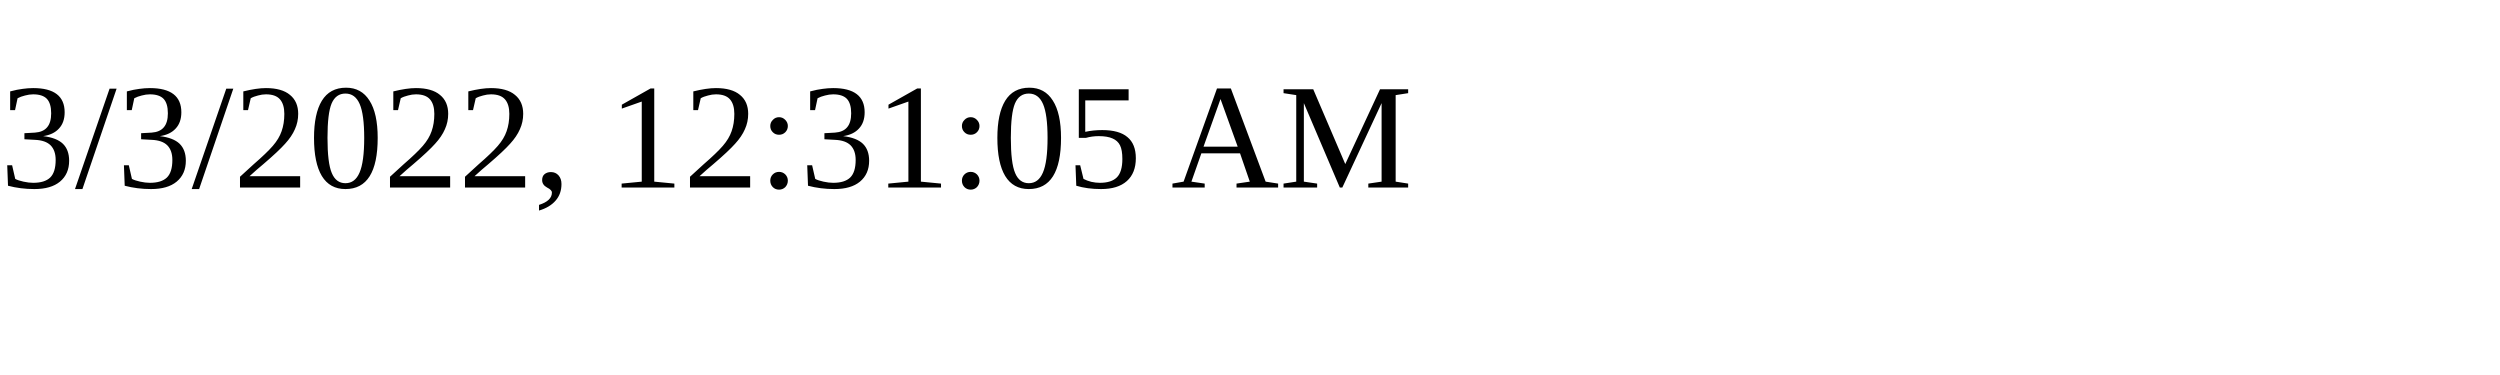
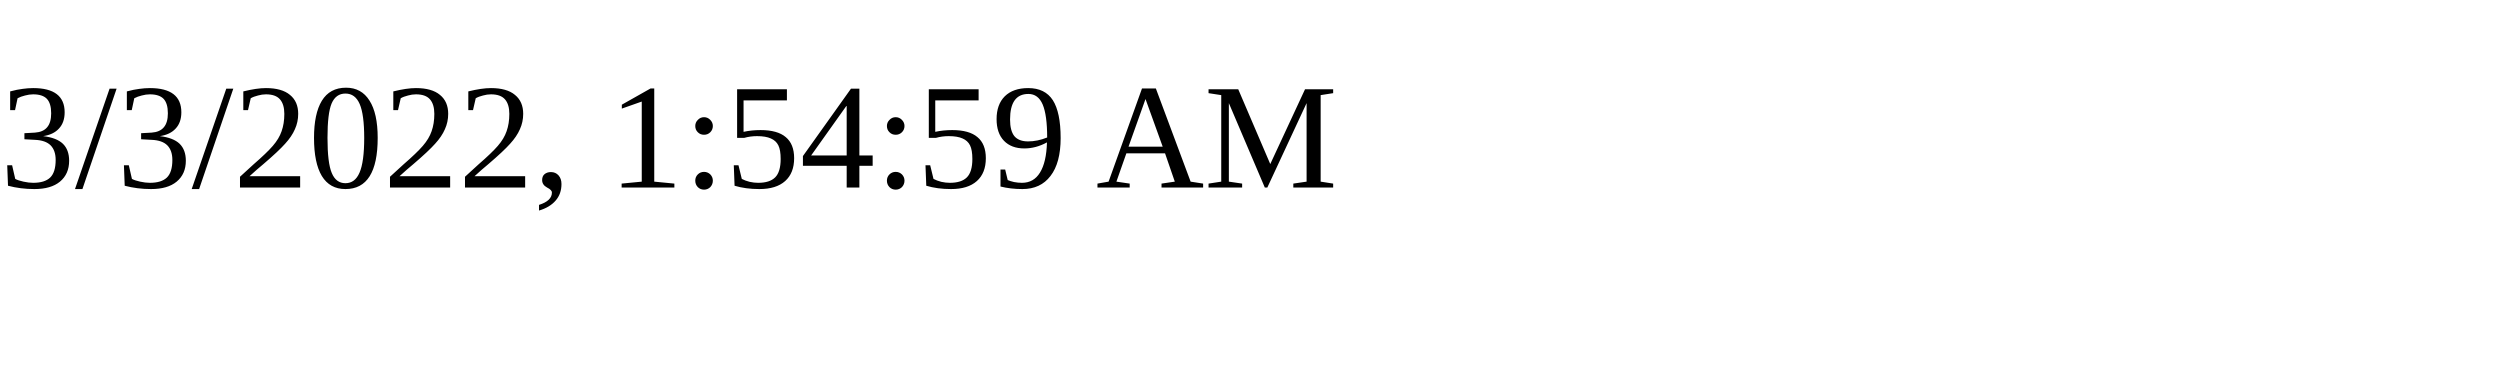
<svg xmlns="http://www.w3.org/2000/svg" height="30" width="200">
-   <text x="0" y="15">3/3/2022, 12:31:05 AM</text>
+   <text x="0" y="15">3/3/2022, 1:54:59 AM</text>
</svg>
